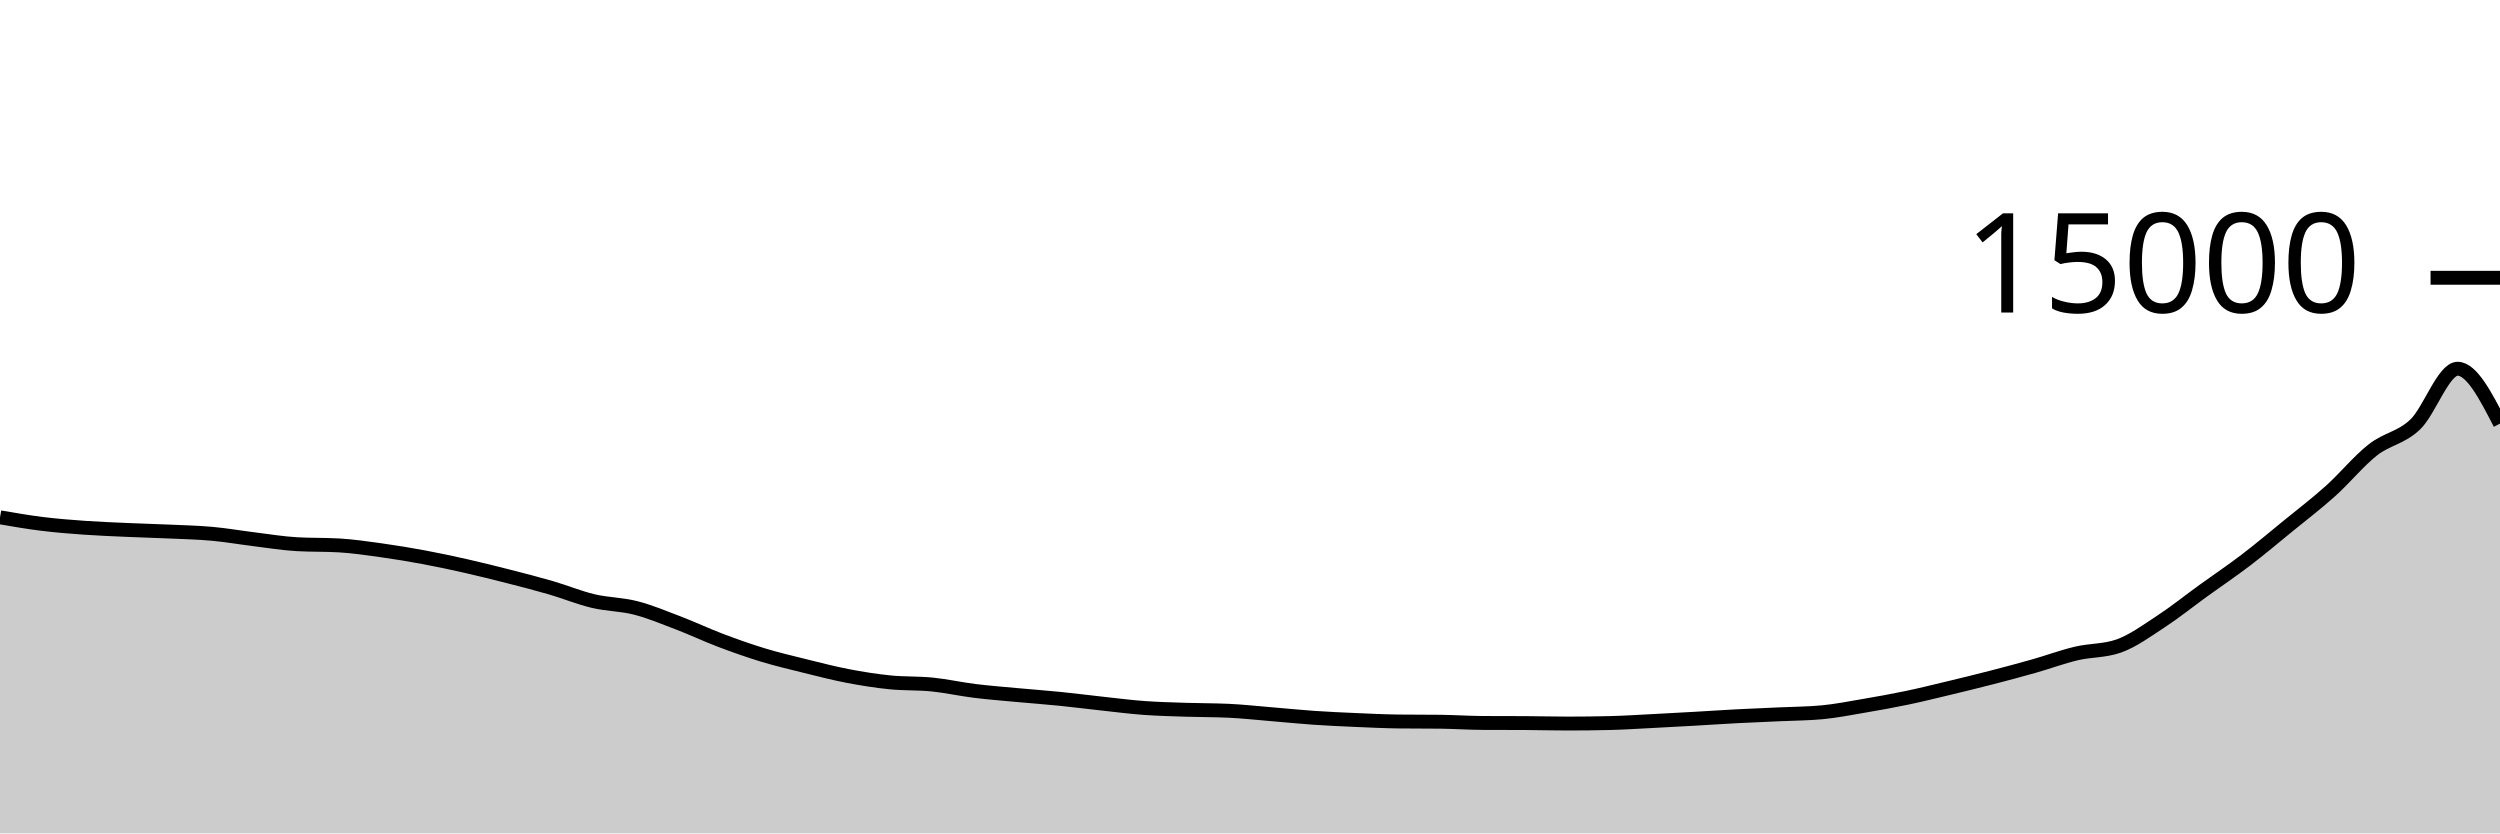
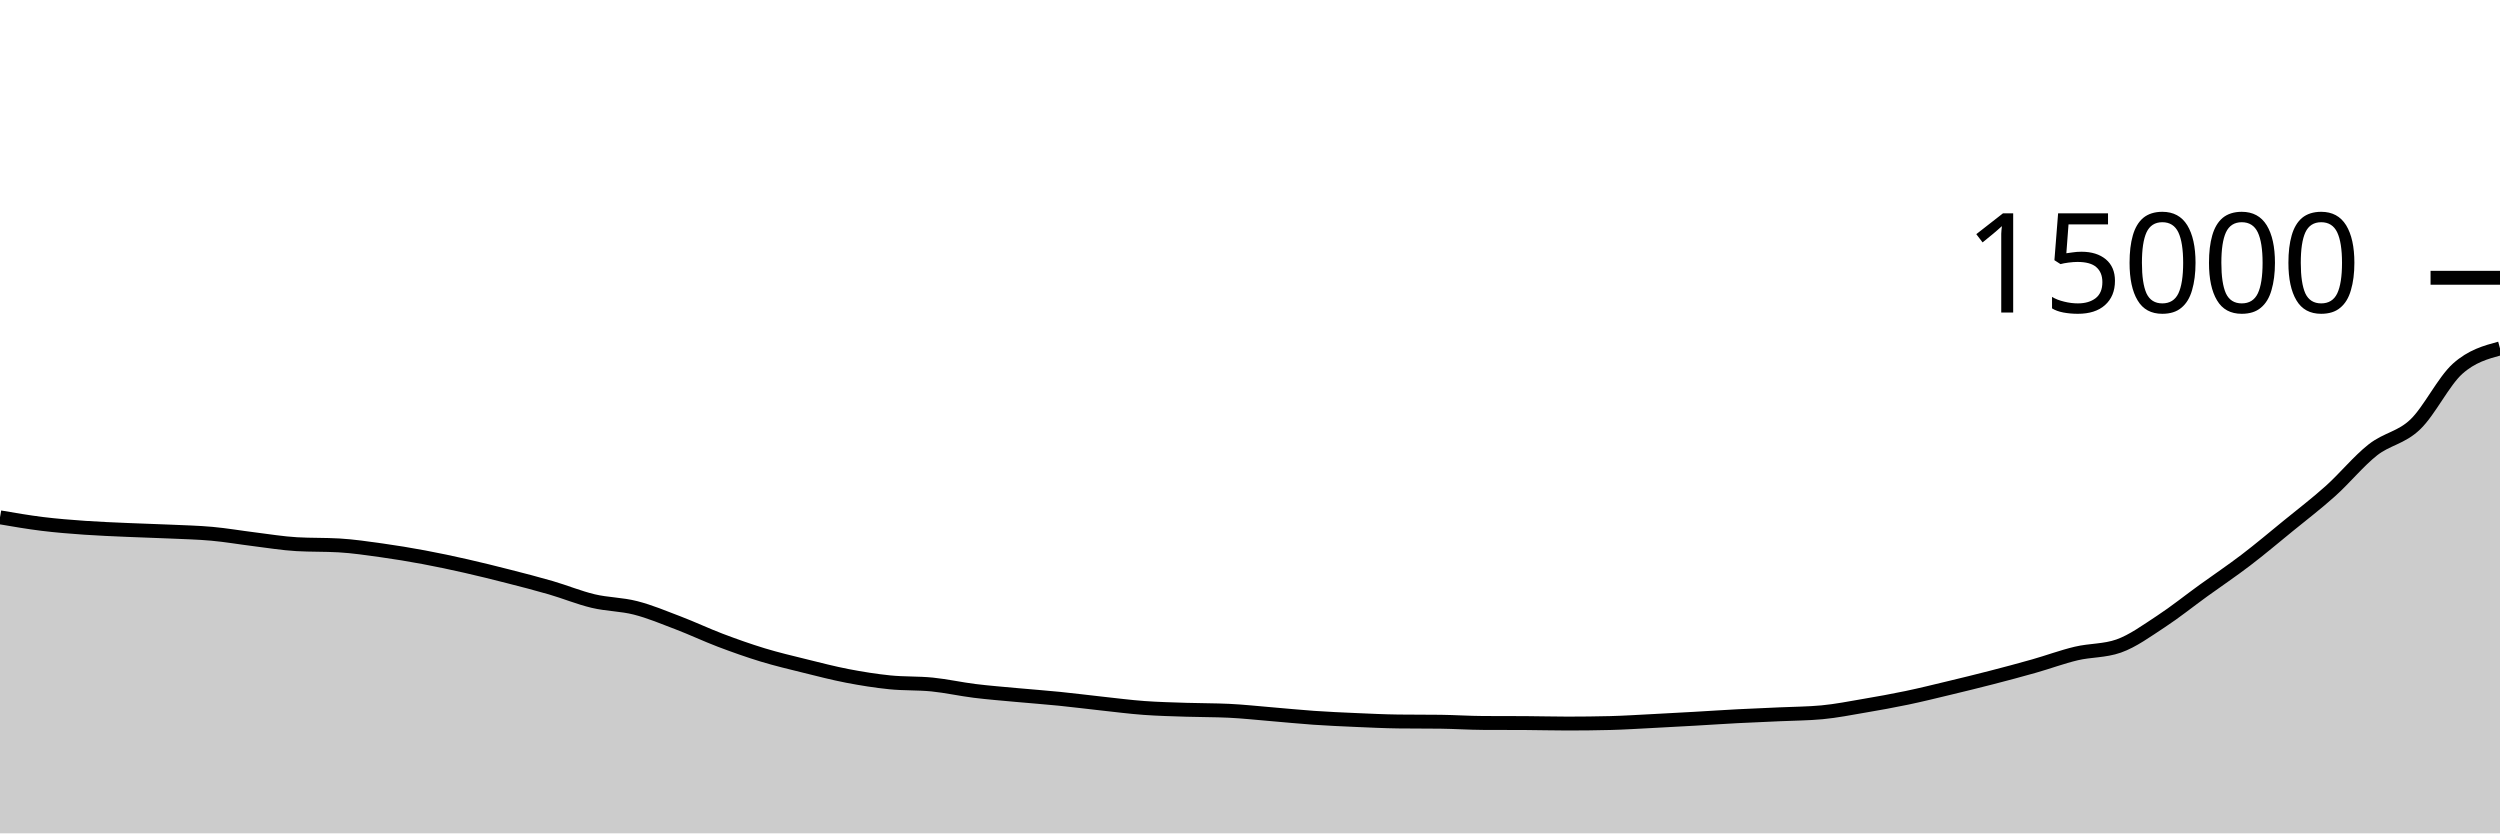
<svg xmlns="http://www.w3.org/2000/svg" viewBox="0 0 180 60">
  <g transform="translate(0,20)">
-     <path class="area" fill="rgba(0, 0, 0, 0.2)" d="M0,17.248C1.017,17.423,2.034,17.597,3.051,17.723C4.068,17.848,5.085,17.928,6.102,18C7.119,18.072,8.136,18.109,9.153,18.155C10.169,18.2,11.186,18.226,12.203,18.272C13.22,18.318,14.237,18.34,15.254,18.432C16.271,18.524,17.288,18.702,18.305,18.827C19.322,18.952,20.339,19.123,21.356,19.181C22.373,19.24,23.39,19.211,24.407,19.269C25.424,19.328,26.441,19.48,27.458,19.621C28.475,19.763,29.492,19.931,30.508,20.12C31.525,20.309,32.542,20.527,33.559,20.757C34.576,20.988,35.593,21.241,36.61,21.501C37.627,21.761,38.644,22.021,39.661,22.317C40.678,22.613,41.695,23.036,42.712,23.277C43.729,23.519,44.746,23.507,45.763,23.768C46.78,24.029,47.797,24.454,48.814,24.843C49.831,25.231,50.847,25.713,51.864,26.099C52.881,26.484,53.898,26.845,54.915,27.155C55.932,27.464,56.949,27.703,57.966,27.955C58.983,28.207,60,28.471,61.017,28.667C62.034,28.862,63.051,29.025,64.068,29.128C65.085,29.231,66.102,29.183,67.119,29.285C68.136,29.388,69.153,29.618,70.169,29.744C71.186,29.87,72.203,29.948,73.22,30.043C74.237,30.137,75.254,30.21,76.271,30.312C77.288,30.414,78.305,30.546,79.322,30.656C80.339,30.766,81.356,30.899,82.373,30.973C83.39,31.048,84.407,31.07,85.424,31.104C86.441,31.138,87.458,31.128,88.475,31.176C89.492,31.224,90.508,31.337,91.525,31.421C92.542,31.505,93.559,31.61,94.576,31.68C95.593,31.75,96.61,31.796,97.627,31.84C98.644,31.884,99.661,31.934,100.678,31.947C101.695,31.959,102.712,31.953,103.729,31.965C104.746,31.978,105.763,32.048,106.78,32.053C107.797,32.059,108.814,32.056,109.831,32.061C110.847,32.067,111.864,32.096,112.881,32.096C113.898,32.096,114.915,32.084,115.932,32.059C116.949,32.034,117.966,31.966,118.983,31.915C120,31.863,121.017,31.807,122.034,31.749C123.051,31.692,124.068,31.621,125.085,31.568C126.102,31.515,127.119,31.476,128.136,31.429C129.153,31.382,130.169,31.381,131.186,31.285C132.203,31.189,133.22,30.987,134.237,30.813C135.254,30.64,136.271,30.458,137.288,30.245C138.305,30.032,139.322,29.78,140.339,29.536C141.356,29.292,142.373,29.044,143.39,28.781C144.407,28.519,145.424,28.248,146.441,27.96C147.458,27.672,148.475,27.292,149.492,27.051C150.508,26.81,151.525,26.872,152.542,26.515C153.559,26.157,154.576,25.409,155.593,24.744C156.61,24.079,157.627,23.26,158.644,22.525C159.661,21.79,160.678,21.109,161.695,20.333C162.712,19.557,163.729,18.7,164.746,17.869C165.763,17.039,166.78,16.265,167.797,15.352C168.814,14.439,169.831,13.188,170.847,12.389C171.864,11.591,172.881,11.533,173.898,10.56C174.915,9.587,175.932,6.549,176.949,6.549C177.966,6.549,178.983,8.525,180,10.501L180,40C178.983,40,177.966,40,176.949,40C175.932,40,174.915,40,173.898,40C172.881,40,171.864,40,170.847,40C169.831,40,168.814,40,167.797,40C166.78,40,165.763,40,164.746,40C163.729,40,162.712,40,161.695,40C160.678,40,159.661,40,158.644,40C157.627,40,156.61,40,155.593,40C154.576,40,153.559,40,152.542,40C151.525,40,150.508,40,149.492,40C148.475,40,147.458,40,146.441,40C145.424,40,144.407,40,143.39,40C142.373,40,141.356,40,140.339,40C139.322,40,138.305,40,137.288,40C136.271,40,135.254,40,134.237,40C133.22,40,132.203,40,131.186,40C130.169,40,129.153,40,128.136,40C127.119,40,126.102,40,125.085,40C124.068,40,123.051,40,122.034,40C121.017,40,120,40,118.983,40C117.966,40,116.949,40,115.932,40C114.915,40,113.898,40,112.881,40C111.864,40,110.847,40,109.831,40C108.814,40,107.797,40,106.78,40C105.763,40,104.746,40,103.729,40C102.712,40,101.695,40,100.678,40C99.661,40,98.644,40,97.627,40C96.61,40,95.593,40,94.576,40C93.559,40,92.542,40,91.525,40C90.508,40,89.492,40,88.475,40C87.458,40,86.441,40,85.424,40C84.407,40,83.39,40,82.373,40C81.356,40,80.339,40,79.322,40C78.305,40,77.288,40,76.271,40C75.254,40,74.237,40,73.22,40C72.203,40,71.186,40,70.169,40C69.153,40,68.136,40,67.119,40C66.102,40,65.085,40,64.068,40C63.051,40,62.034,40,61.017,40C60,40,58.983,40,57.966,40C56.949,40,55.932,40,54.915,40C53.898,40,52.881,40,51.864,40C50.847,40,49.831,40,48.814,40C47.797,40,46.78,40,45.763,40C44.746,40,43.729,40,42.712,40C41.695,40,40.678,40,39.661,40C38.644,40,37.627,40,36.61,40C35.593,40,34.576,40,33.559,40C32.542,40,31.525,40,30.508,40C29.492,40,28.475,40,27.458,40C26.441,40,25.424,40,24.407,40C23.39,40,22.373,40,21.356,40C20.339,40,19.322,40,18.305,40C17.288,40,16.271,40,15.254,40C14.237,40,13.22,40,12.203,40C11.186,40,10.169,40,9.153,40C8.136,40,7.119,40,6.102,40C5.085,40,4.068,40,3.051,40C2.034,40,1.017,40,0,40Z" />
-     <path class="line" stroke="black" fill="none" d="M0,17.248C1.017,17.423,2.034,17.597,3.051,17.723C4.068,17.848,5.085,17.928,6.102,18C7.119,18.072,8.136,18.109,9.153,18.155C10.169,18.2,11.186,18.226,12.203,18.272C13.22,18.318,14.237,18.34,15.254,18.432C16.271,18.524,17.288,18.702,18.305,18.827C19.322,18.952,20.339,19.123,21.356,19.181C22.373,19.24,23.39,19.211,24.407,19.269C25.424,19.328,26.441,19.48,27.458,19.621C28.475,19.763,29.492,19.931,30.508,20.12C31.525,20.309,32.542,20.527,33.559,20.757C34.576,20.988,35.593,21.241,36.61,21.501C37.627,21.761,38.644,22.021,39.661,22.317C40.678,22.613,41.695,23.036,42.712,23.277C43.729,23.519,44.746,23.507,45.763,23.768C46.78,24.029,47.797,24.454,48.814,24.843C49.831,25.231,50.847,25.713,51.864,26.099C52.881,26.484,53.898,26.845,54.915,27.155C55.932,27.464,56.949,27.703,57.966,27.955C58.983,28.207,60,28.471,61.017,28.667C62.034,28.862,63.051,29.025,64.068,29.128C65.085,29.231,66.102,29.183,67.119,29.285C68.136,29.388,69.153,29.618,70.169,29.744C71.186,29.87,72.203,29.948,73.22,30.043C74.237,30.137,75.254,30.21,76.271,30.312C77.288,30.414,78.305,30.546,79.322,30.656C80.339,30.766,81.356,30.899,82.373,30.973C83.39,31.048,84.407,31.07,85.424,31.104C86.441,31.138,87.458,31.128,88.475,31.176C89.492,31.224,90.508,31.337,91.525,31.421C92.542,31.505,93.559,31.61,94.576,31.68C95.593,31.75,96.61,31.796,97.627,31.84C98.644,31.884,99.661,31.934,100.678,31.947C101.695,31.959,102.712,31.953,103.729,31.965C104.746,31.978,105.763,32.048,106.78,32.053C107.797,32.059,108.814,32.056,109.831,32.061C110.847,32.067,111.864,32.096,112.881,32.096C113.898,32.096,114.915,32.084,115.932,32.059C116.949,32.034,117.966,31.966,118.983,31.915C120,31.863,121.017,31.807,122.034,31.749C123.051,31.692,124.068,31.621,125.085,31.568C126.102,31.515,127.119,31.476,128.136,31.429C129.153,31.382,130.169,31.381,131.186,31.285C132.203,31.189,133.22,30.987,134.237,30.813C135.254,30.64,136.271,30.458,137.288,30.245C138.305,30.032,139.322,29.78,140.339,29.536C141.356,29.292,142.373,29.044,143.39,28.781C144.407,28.519,145.424,28.248,146.441,27.96C147.458,27.672,148.475,27.292,149.492,27.051C150.508,26.81,151.525,26.872,152.542,26.515C153.559,26.157,154.576,25.409,155.593,24.744C156.61,24.079,157.627,23.26,158.644,22.525C159.661,21.79,160.678,21.109,161.695,20.333C162.712,19.557,163.729,18.7,164.746,17.869C165.763,17.039,166.78,16.265,167.797,15.352C168.814,14.439,169.831,13.188,170.847,12.389C171.864,11.591,172.881,11.533,173.898,10.56C174.915,9.587,175.932,6.549,176.949,6.549C177.966,6.549,178.983,8.525,180,10.501" />
+     <path class="area" fill="rgba(0, 0, 0, 0.2)" d="M0,17.248C1.017,17.423,2.034,17.597,3.051,17.723C4.068,17.848,5.085,17.928,6.102,18C7.119,18.072,8.136,18.109,9.153,18.155C10.169,18.2,11.186,18.226,12.203,18.272C13.22,18.318,14.237,18.34,15.254,18.432C16.271,18.524,17.288,18.702,18.305,18.827C19.322,18.952,20.339,19.123,21.356,19.181C22.373,19.24,23.39,19.211,24.407,19.269C25.424,19.328,26.441,19.48,27.458,19.621C28.475,19.763,29.492,19.931,30.508,20.12C31.525,20.309,32.542,20.527,33.559,20.757C34.576,20.988,35.593,21.241,36.61,21.501C37.627,21.761,38.644,22.021,39.661,22.317C40.678,22.613,41.695,23.036,42.712,23.277C43.729,23.519,44.746,23.507,45.763,23.768C46.78,24.029,47.797,24.454,48.814,24.843C49.831,25.231,50.847,25.713,51.864,26.099C52.881,26.484,53.898,26.845,54.915,27.155C55.932,27.464,56.949,27.703,57.966,27.955C58.983,28.207,60,28.471,61.017,28.667C62.034,28.862,63.051,29.025,64.068,29.128C65.085,29.231,66.102,29.183,67.119,29.285C68.136,29.388,69.153,29.618,70.169,29.744C71.186,29.87,72.203,29.948,73.22,30.043C74.237,30.137,75.254,30.21,76.271,30.312C77.288,30.414,78.305,30.546,79.322,30.656C80.339,30.766,81.356,30.899,82.373,30.973C83.39,31.048,84.407,31.07,85.424,31.104C86.441,31.138,87.458,31.128,88.475,31.176C89.492,31.224,90.508,31.337,91.525,31.421C92.542,31.505,93.559,31.61,94.576,31.68C95.593,31.75,96.61,31.796,97.627,31.84C98.644,31.884,99.661,31.934,100.678,31.947C101.695,31.959,102.712,31.953,103.729,31.965C104.746,31.978,105.763,32.048,106.78,32.053C107.797,32.059,108.814,32.056,109.831,32.061C110.847,32.067,111.864,32.096,112.881,32.096C113.898,32.096,114.915,32.084,115.932,32.059C116.949,32.034,117.966,31.966,118.983,31.915C120,31.863,121.017,31.807,122.034,31.749C123.051,31.692,124.068,31.621,125.085,31.568C126.102,31.515,127.119,31.476,128.136,31.429C129.153,31.382,130.169,31.381,131.186,31.285C132.203,31.189,133.22,30.987,134.237,30.813C135.254,30.64,136.271,30.458,137.288,30.245C138.305,30.032,139.322,29.78,140.339,29.536C141.356,29.292,142.373,29.044,143.39,28.781C144.407,28.519,145.424,28.248,146.441,27.96C147.458,27.672,148.475,27.292,149.492,27.051C150.508,26.81,151.525,26.872,152.542,26.515C153.559,26.157,154.576,25.409,155.593,24.744C156.61,24.079,157.627,23.26,158.644,22.525C159.661,21.79,160.678,21.109,161.695,20.333C162.712,19.557,163.729,18.7,164.746,17.869C165.763,17.039,166.78,16.265,167.797,15.352C168.814,14.439,169.831,13.188,170.847,12.389C171.864,11.591,172.881,11.533,173.898,10.56C174.915,9.587,175.932,7.462,176.949,6.549C177.966,5.637,178.983,5.361,180,5.085L180,40C178.983,40,177.966,40,176.949,40C175.932,40,174.915,40,173.898,40C172.881,40,171.864,40,170.847,40C169.831,40,168.814,40,167.797,40C166.78,40,165.763,40,164.746,40C163.729,40,162.712,40,161.695,40C160.678,40,159.661,40,158.644,40C157.627,40,156.61,40,155.593,40C154.576,40,153.559,40,152.542,40C151.525,40,150.508,40,149.492,40C148.475,40,147.458,40,146.441,40C145.424,40,144.407,40,143.39,40C142.373,40,141.356,40,140.339,40C139.322,40,138.305,40,137.288,40C136.271,40,135.254,40,134.237,40C133.22,40,132.203,40,131.186,40C130.169,40,129.153,40,128.136,40C127.119,40,126.102,40,125.085,40C124.068,40,123.051,40,122.034,40C121.017,40,120,40,118.983,40C117.966,40,116.949,40,115.932,40C114.915,40,113.898,40,112.881,40C111.864,40,110.847,40,109.831,40C108.814,40,107.797,40,106.78,40C105.763,40,104.746,40,103.729,40C102.712,40,101.695,40,100.678,40C99.661,40,98.644,40,97.627,40C96.61,40,95.593,40,94.576,40C93.559,40,92.542,40,91.525,40C90.508,40,89.492,40,88.475,40C87.458,40,86.441,40,85.424,40C84.407,40,83.39,40,82.373,40C81.356,40,80.339,40,79.322,40C78.305,40,77.288,40,76.271,40C75.254,40,74.237,40,73.22,40C72.203,40,71.186,40,70.169,40C69.153,40,68.136,40,67.119,40C66.102,40,65.085,40,64.068,40C63.051,40,62.034,40,61.017,40C60,40,58.983,40,57.966,40C56.949,40,55.932,40,54.915,40C53.898,40,52.881,40,51.864,40C50.847,40,49.831,40,48.814,40C47.797,40,46.78,40,45.763,40C44.746,40,43.729,40,42.712,40C41.695,40,40.678,40,39.661,40C38.644,40,37.627,40,36.61,40C35.593,40,34.576,40,33.559,40C32.542,40,31.525,40,30.508,40C29.492,40,28.475,40,27.458,40C26.441,40,25.424,40,24.407,40C23.39,40,22.373,40,21.356,40C20.339,40,19.322,40,18.305,40C17.288,40,16.271,40,15.254,40C14.237,40,13.22,40,12.203,40C11.186,40,10.169,40,9.153,40C8.136,40,7.119,40,6.102,40C5.085,40,4.068,40,3.051,40C2.034,40,1.017,40,0,40Z" />
+     <path class="line" stroke="black" fill="none" d="M0,17.248C1.017,17.423,2.034,17.597,3.051,17.723C4.068,17.848,5.085,17.928,6.102,18C7.119,18.072,8.136,18.109,9.153,18.155C10.169,18.2,11.186,18.226,12.203,18.272C13.22,18.318,14.237,18.34,15.254,18.432C16.271,18.524,17.288,18.702,18.305,18.827C19.322,18.952,20.339,19.123,21.356,19.181C22.373,19.24,23.39,19.211,24.407,19.269C25.424,19.328,26.441,19.48,27.458,19.621C28.475,19.763,29.492,19.931,30.508,20.12C31.525,20.309,32.542,20.527,33.559,20.757C34.576,20.988,35.593,21.241,36.61,21.501C37.627,21.761,38.644,22.021,39.661,22.317C40.678,22.613,41.695,23.036,42.712,23.277C43.729,23.519,44.746,23.507,45.763,23.768C46.78,24.029,47.797,24.454,48.814,24.843C49.831,25.231,50.847,25.713,51.864,26.099C52.881,26.484,53.898,26.845,54.915,27.155C55.932,27.464,56.949,27.703,57.966,27.955C58.983,28.207,60,28.471,61.017,28.667C62.034,28.862,63.051,29.025,64.068,29.128C65.085,29.231,66.102,29.183,67.119,29.285C68.136,29.388,69.153,29.618,70.169,29.744C71.186,29.87,72.203,29.948,73.22,30.043C74.237,30.137,75.254,30.21,76.271,30.312C77.288,30.414,78.305,30.546,79.322,30.656C80.339,30.766,81.356,30.899,82.373,30.973C83.39,31.048,84.407,31.07,85.424,31.104C86.441,31.138,87.458,31.128,88.475,31.176C89.492,31.224,90.508,31.337,91.525,31.421C92.542,31.505,93.559,31.61,94.576,31.68C95.593,31.75,96.61,31.796,97.627,31.84C98.644,31.884,99.661,31.934,100.678,31.947C101.695,31.959,102.712,31.953,103.729,31.965C104.746,31.978,105.763,32.048,106.78,32.053C107.797,32.059,108.814,32.056,109.831,32.061C110.847,32.067,111.864,32.096,112.881,32.096C113.898,32.096,114.915,32.084,115.932,32.059C116.949,32.034,117.966,31.966,118.983,31.915C120,31.863,121.017,31.807,122.034,31.749C123.051,31.692,124.068,31.621,125.085,31.568C126.102,31.515,127.119,31.476,128.136,31.429C129.153,31.382,130.169,31.381,131.186,31.285C132.203,31.189,133.22,30.987,134.237,30.813C135.254,30.64,136.271,30.458,137.288,30.245C138.305,30.032,139.322,29.78,140.339,29.536C141.356,29.292,142.373,29.044,143.39,28.781C144.407,28.519,145.424,28.248,146.441,27.96C147.458,27.672,148.475,27.292,149.492,27.051C150.508,26.81,151.525,26.872,152.542,26.515C153.559,26.157,154.576,25.409,155.593,24.744C156.61,24.079,157.627,23.26,158.644,22.525C159.661,21.79,160.678,21.109,161.695,20.333C162.712,19.557,163.729,18.7,164.746,17.869C165.763,17.039,166.78,16.265,167.797,15.352C168.814,14.439,169.831,13.188,170.847,12.389C171.864,11.591,172.881,11.533,173.898,10.56C174.915,9.587,175.932,7.462,176.949,6.549C177.966,5.637,178.983,5.361,180,5.085" />
    <path class="axis-ceiling" stroke-width="1" stroke="black" fill="none" d="M175,0L180,0" />
    <text class="axis-ceiling-label" font-family="sans-serif" text-anchor="end" font-size="10px" x="170" y="2.5">15000</text>
  </g>
</svg>
